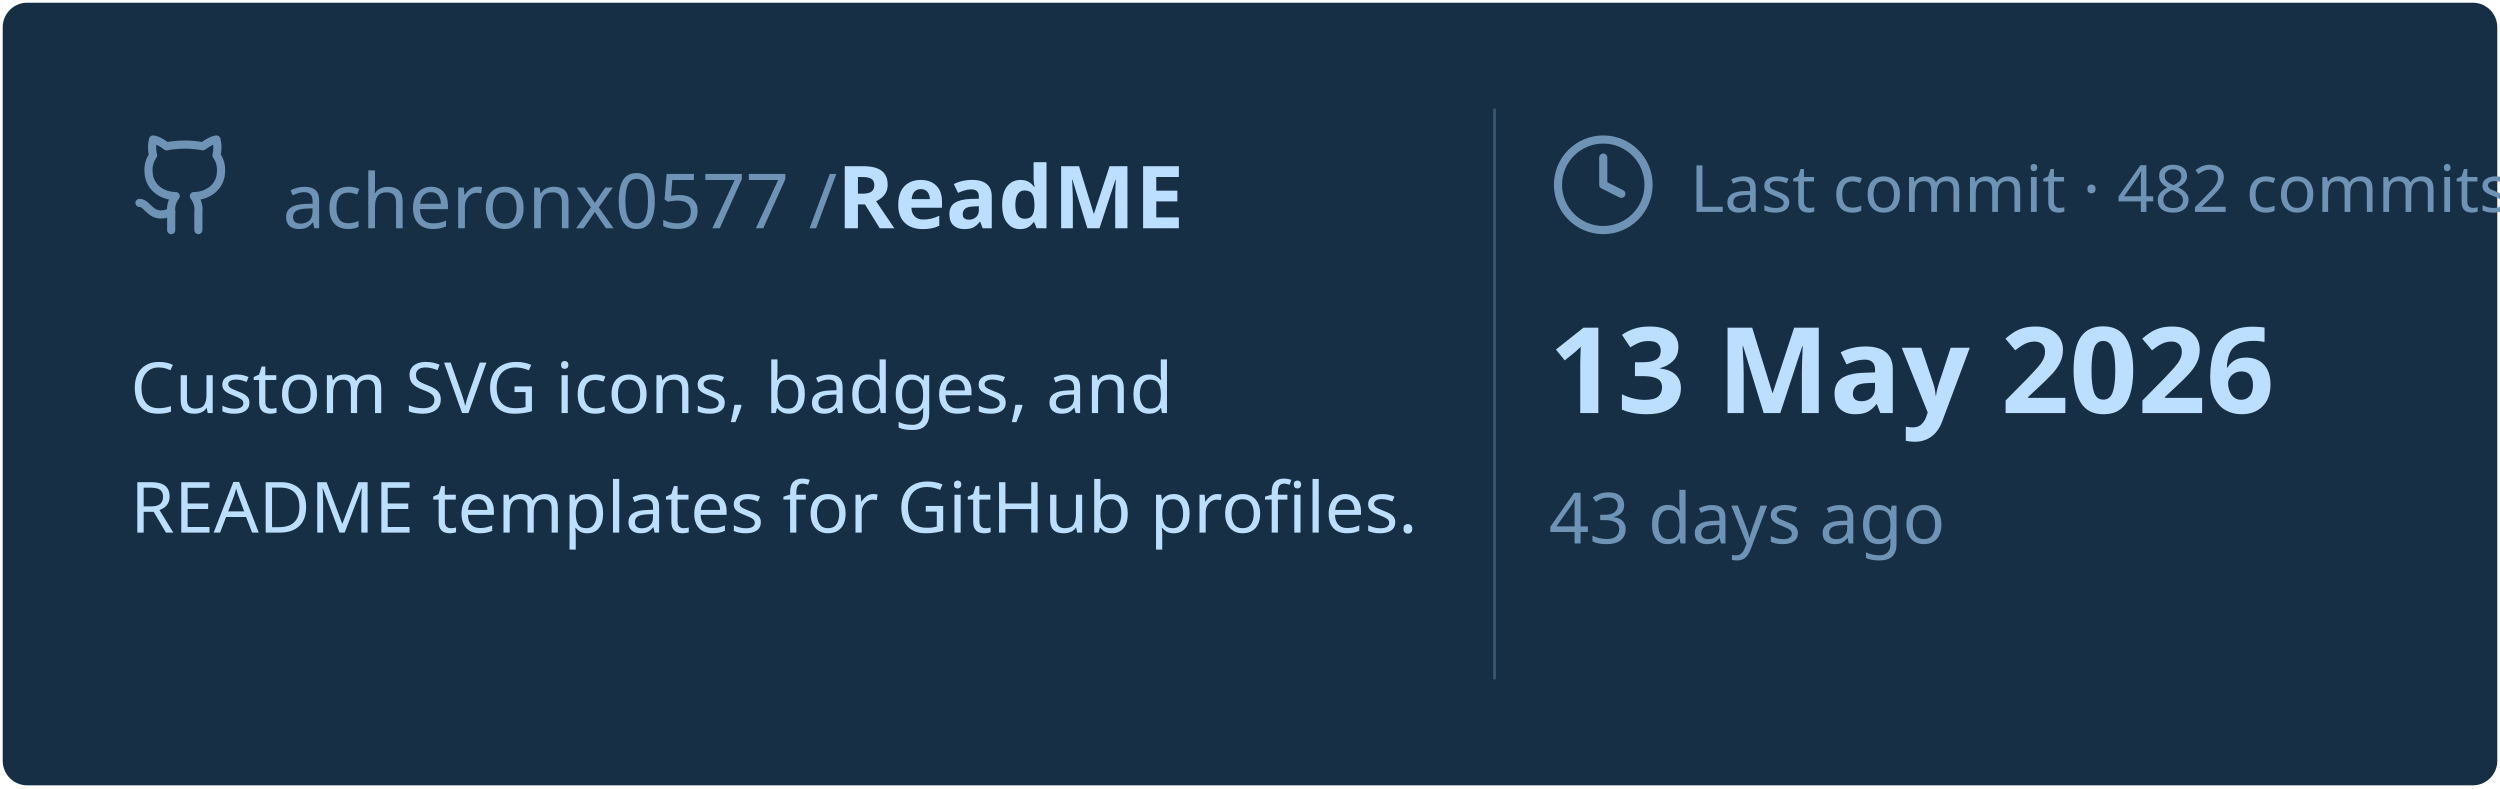
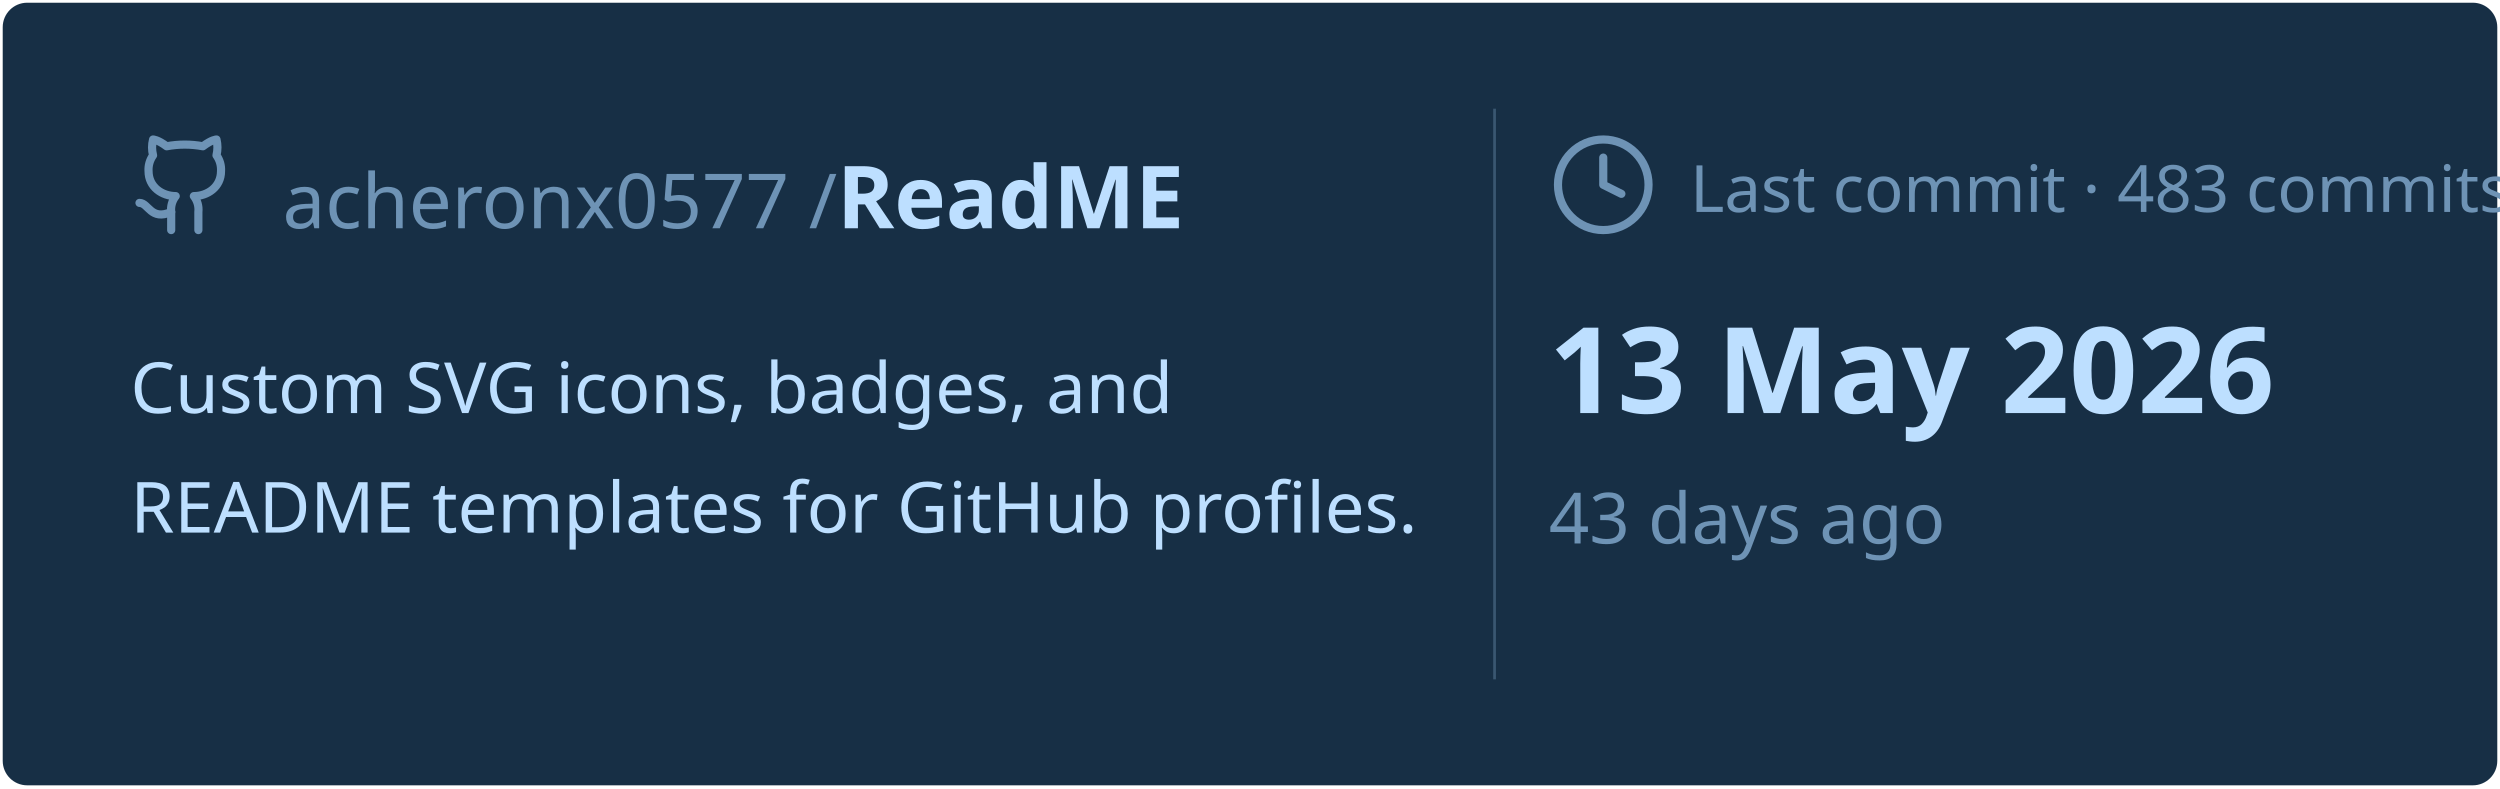
<svg xmlns="http://www.w3.org/2000/svg" viewBox="0 0 460 145" width="460px" height="145px">
  <rect stroke="#000000" stroke-opacity="0" fill="#172F45" rx="4.5" x="0.5" y="0.5" width="459" height="144" />
  <g transform="translate(24, 42)">
    <svg x="0" y="-18" width="20" height="20" viewBox="0 0 24 24" fill="none" stroke="#6E93B5" stroke-width="1.8" stroke-linecap="round" stroke-linejoin="round">
      <path d="M15 22v-4a4.8 4.8 0 0 0-1-3.5c3 0 6-2 6-5.5.08-1.25-.27-2.48-1-3.5.28-1.15.28-2.35 0-3.5 0 0-1 0-3 1.5-2.64-.5-5.36-.5-8 0C6 2 5 2 5 2c-.3 1.15-.3 2.35 0 3.5A5.403 5.403 0 0 0 4 9c0 3.5 3 5.5 6 5.5-.39.49-.68 1.05-.85 1.65-.17.6-.22 1.23-.15 1.85v4" />
      <path d="M9 18c-4.51 2-5-2-7-2" />
    </svg>
    <text x="28" y="0" font-family="&quot;Segoe UI&quot;, Ubuntu, sans-serif" font-size="14" font-weight="400" fill="#6E93B5">acheronx0577 /</text>
    <text x="130" y="0" font-family="&quot;Segoe UI&quot;, Ubuntu, sans-serif" font-size="16" font-weight="700" fill="#BDDFFF">ReadME</text>
  </g>
  <text x="24" y="76" font-family="&quot;Segoe UI&quot;, Ubuntu, sans-serif" font-size="13" font-weight="400" fill="#BDDFFF">Custom SVG icons, badges, and</text>
  <text x="24" y="98" font-family="&quot;Segoe UI&quot;, Ubuntu, sans-serif" font-size="13" font-weight="400" fill="#BDDFFF">README templates for GitHub profiles.</text>
  <line x1="275" y1="20" x2="275" y2="125" stroke="#6E93B5" stroke-width="0.5" stroke-opacity="0.4" />
  <svg x="285" y="24" width="20" height="20" viewBox="0 0 24 24" fill="none" stroke="#6E93B5" stroke-width="1.8" stroke-linecap="round" stroke-linejoin="round">
    <circle cx="12" cy="12" r="10" />
    <polyline points="12 6 12 12 16 14" />
  </svg>
-   <text x="311" y="39" font-family="&quot;Segoe UI&quot;, Ubuntu, sans-serif" font-size="12" font-weight="400" fill="#6E93B5">Last commit · 482 commits</text>
+   <text x="311" y="39" font-family="&quot;Segoe UI&quot;, Ubuntu, sans-serif" font-size="12" font-weight="400" fill="#6E93B5">Last commit · 483 commits</text>
  <text x="285" y="76" font-family="&quot;Segoe UI&quot;, Ubuntu, sans-serif" font-size="22" font-weight="700" fill="#BDDFFF">13 May 2026</text>
  <text x="285" y="100" font-family="&quot;Segoe UI&quot;, Ubuntu, sans-serif" font-size="13" font-weight="400" fill="#6E93B5">43 days ago</text>
</svg>
